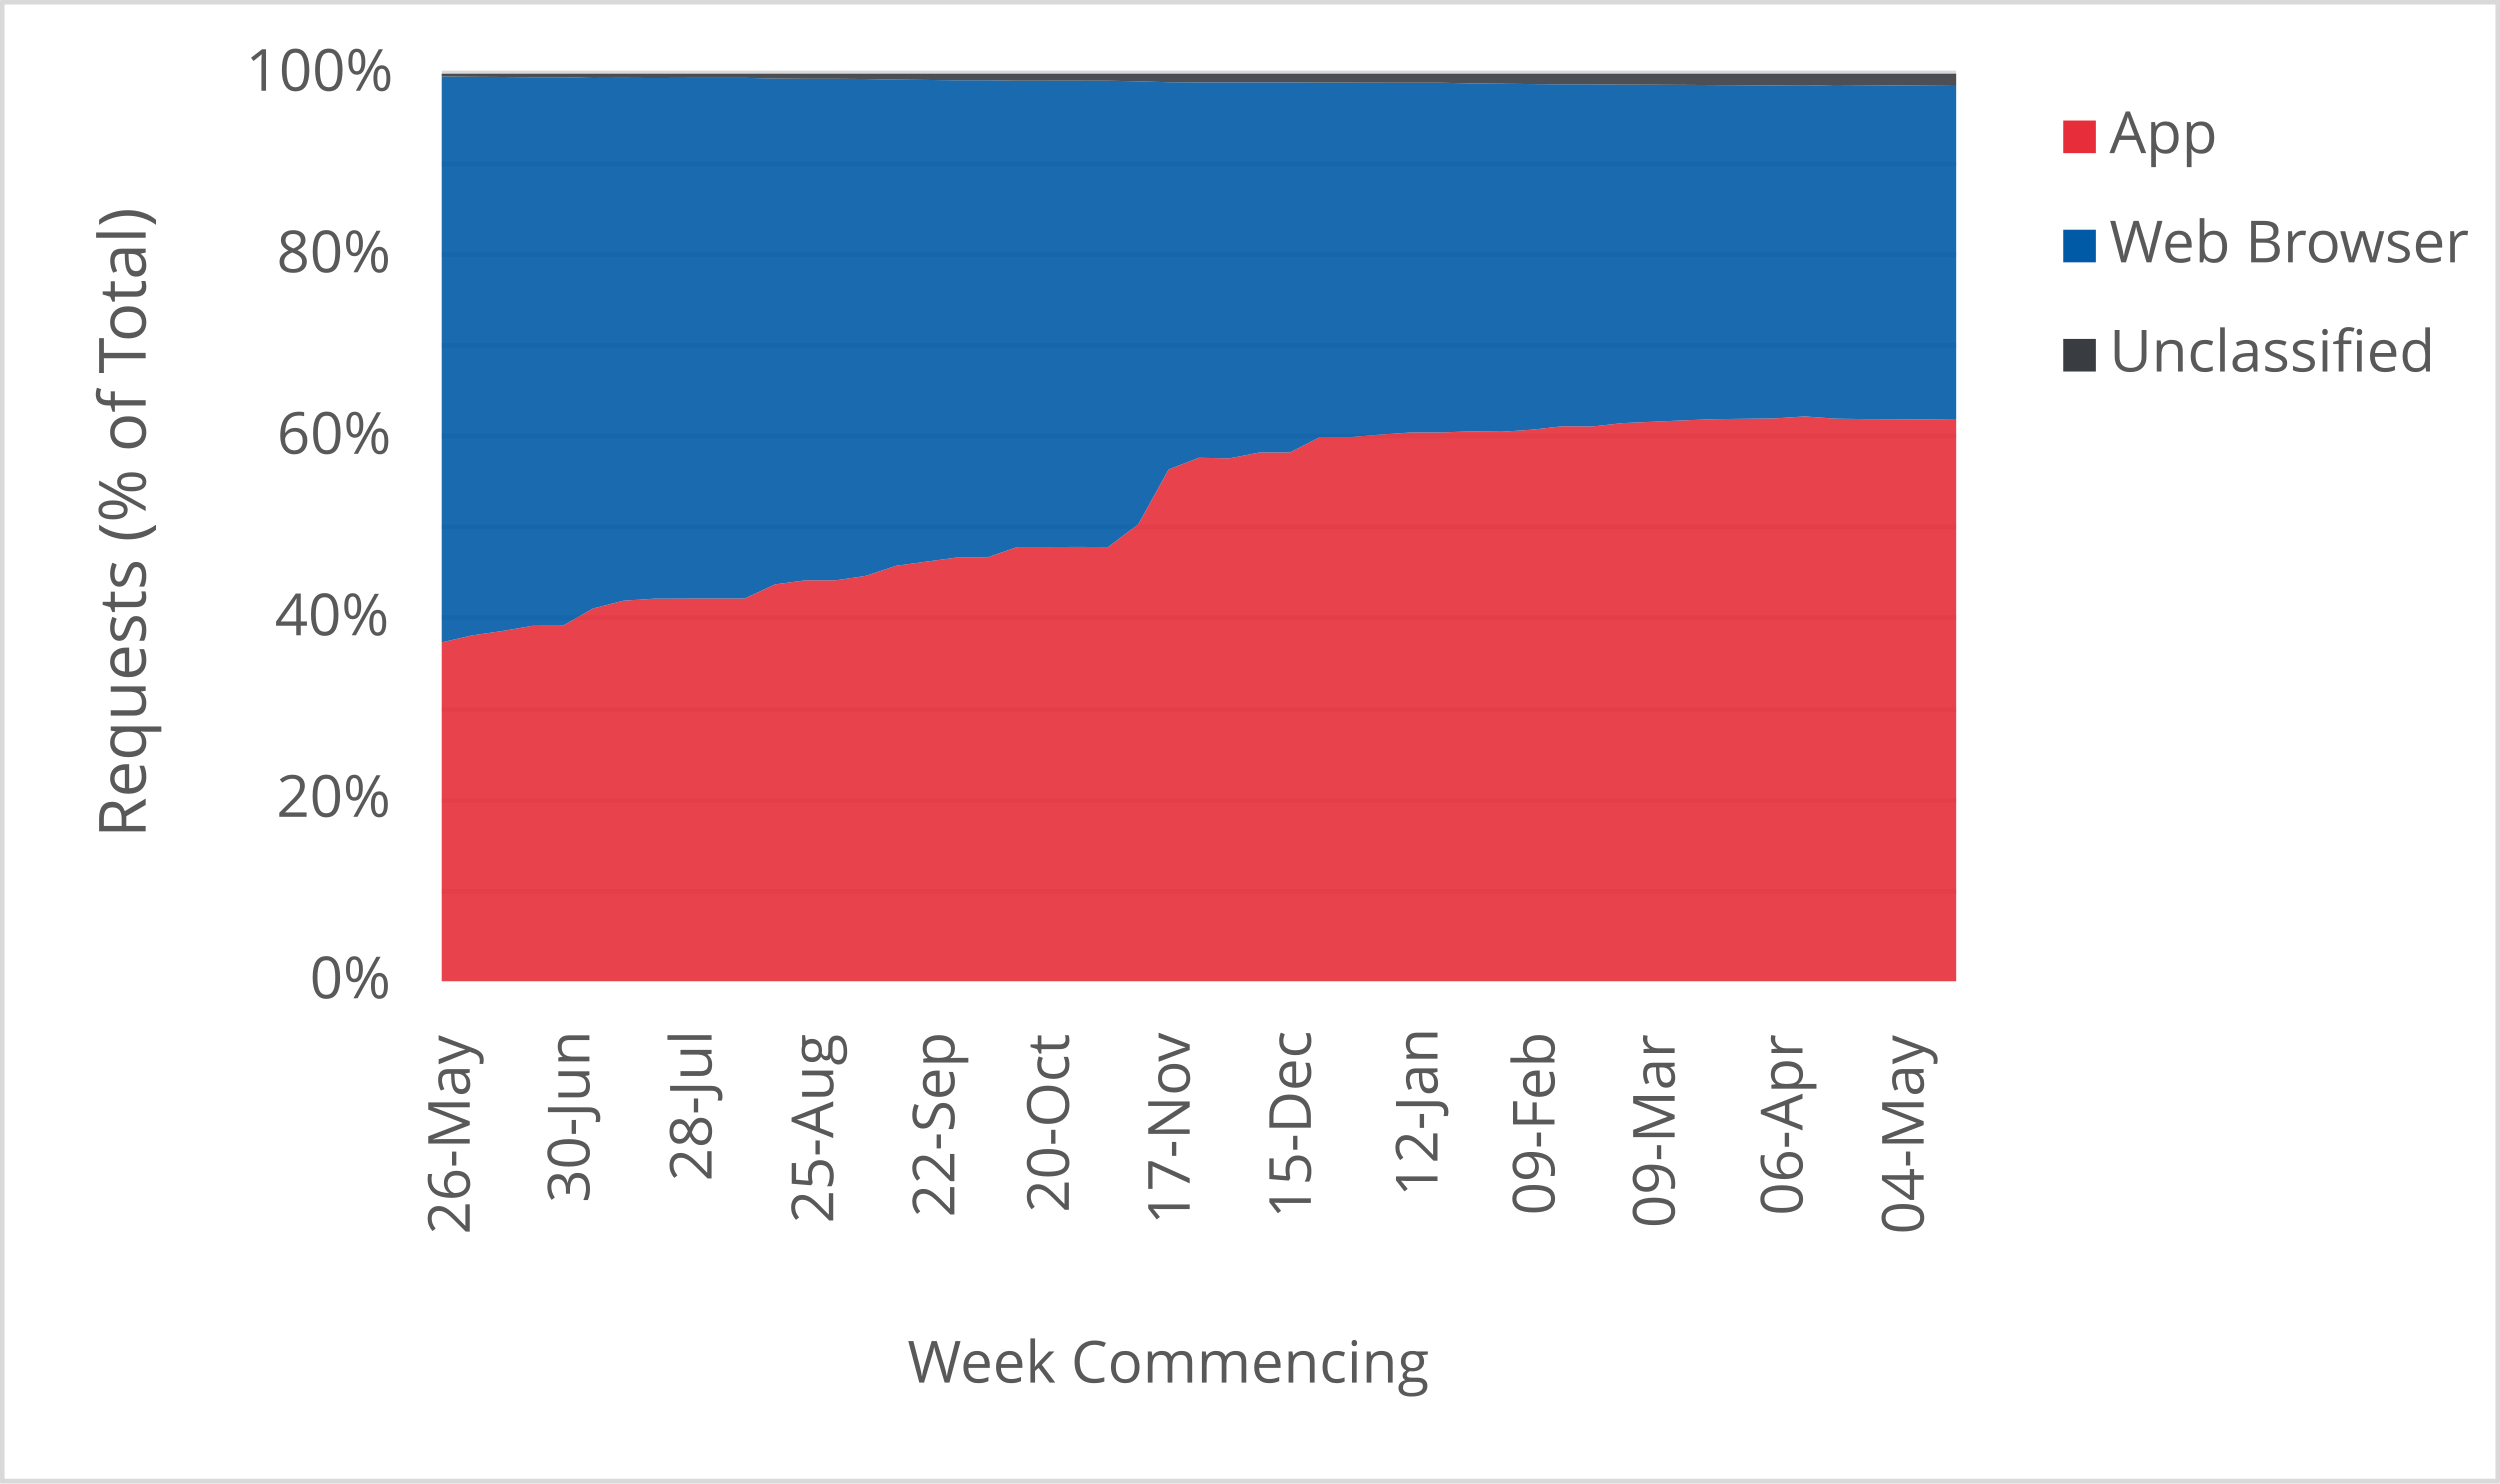
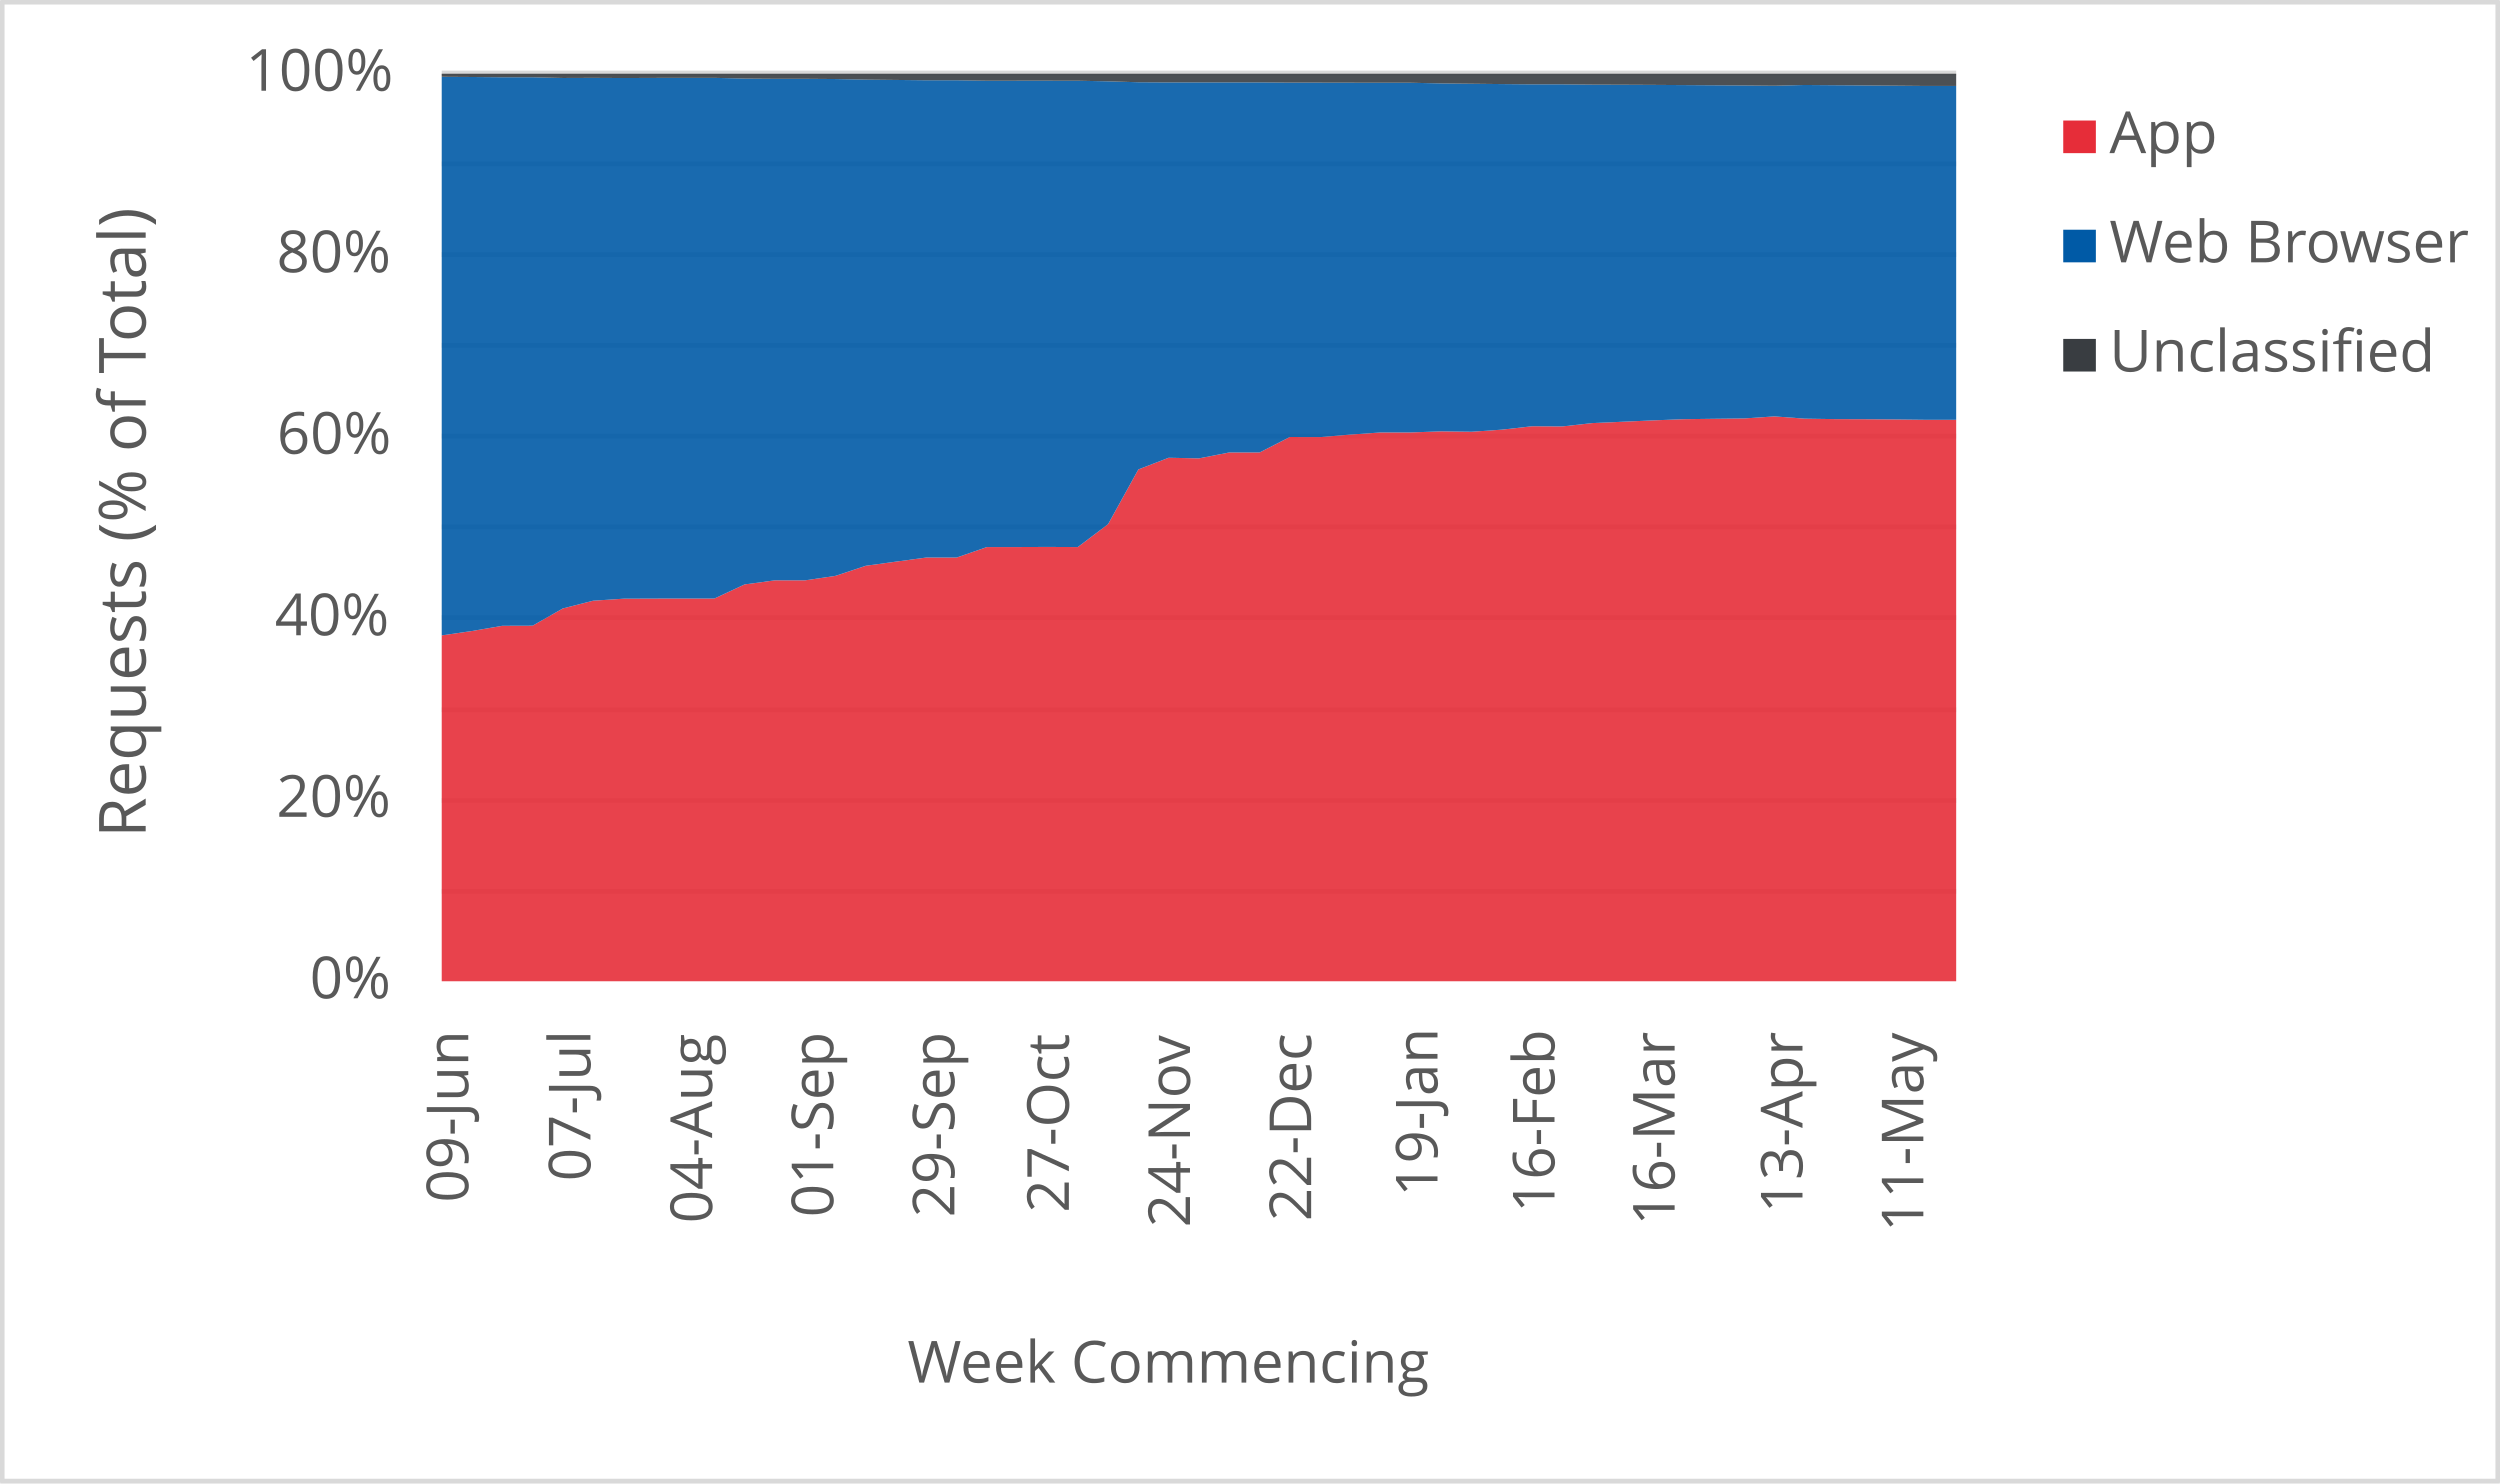
<svg xmlns="http://www.w3.org/2000/svg" width="1763" height="1046" xml:space="preserve" overflow="hidden">
  <defs>
    <clipPath id="clip0">
      <rect x="2917" y="346" width="1763" height="1046" />
    </clipPath>
  </defs>
  <g clip-path="url(#clip0)" transform="translate(-2917 -346)">
    <rect x="2918" y="347" width="1760" height="1043" fill="#FFFFFF" />
    <g>
      <path d="    M3228.5 974.532 4296.5 974.532    M3228.5 910.53 4296.5 910.53    M3228.5 846.528 4296.5 846.528    M3228.5 781.526 4296.5 781.526    M3228.5 717.524 4296.5 717.524    M3228.5 653.522 4296.5 653.522    M3228.5 589.52 4296.5 589.52    M3228.5 525.517 4296.5 525.517    M3228.5 461.515 4296.5 461.515    M3228.5 397.5 4296.5 397.5" stroke="#D9D9D9" stroke-width="3.438" stroke-linejoin="round" stroke-miterlimit="10" fill="none" />
    </g>
    <g>
      <path d="M 1038.5 4296.5 1038.5" stroke="#D9D9D9" stroke-width="3.438" stroke-linejoin="round" stroke-miterlimit="10" fill="none" fill-rule="evenodd" />
    </g>
    <g>
-       <text fill="#595959" font-family="Verdana,Open Sans,DejaVu Sans,sans-serif" font-weight="400" font-size="41" transform="matrix(6.12323e-17 -1 1 6.12323e-17 3248.269 1216.515)">26-May</text>
+       <text fill="#595959" font-family="Verdana,Open Sans,DejaVu Sans,sans-serif" font-weight="400" font-size="41" transform="matrix(6.12323e-17 -1 1 6.12323e-17 3247.218 1194.013)">09-Jun</text>
    </g>
    <g>
-       <text fill="#595959" font-family="Verdana,Open Sans,DejaVu Sans,sans-serif" font-weight="400" font-size="41" transform="matrix(6.12323e-17 -1 1 6.12323e-17 3332.658 1194.173)">30-Jun</text>
+       <text fill="#595959" font-family="Verdana,Open Sans,DejaVu Sans,sans-serif" font-weight="400" font-size="41" transform="matrix(6.12323e-17 -1 1 6.12323e-17 3333.369 1178.999)">07-Jul</text>
    </g>
    <g>
-       <text fill="#595959" font-family="Verdana,Open Sans,DejaVu Sans,sans-serif" font-weight="400" font-size="41" transform="matrix(6.12323e-17 -1 1 6.12323e-17 3418.809 1179.039)">28-Jul</text>
+       <text fill="#595959" font-family="Verdana,Open Sans,DejaVu Sans,sans-serif" font-weight="400" font-size="41" transform="matrix(6.12323e-17 -1 1 6.12323e-17 3419.169 1208.627)">04-Aug</text>
    </g>
    <g>
-       <text fill="#595959" font-family="Verdana,Open Sans,DejaVu Sans,sans-serif" font-weight="400" font-size="41" transform="matrix(6.12323e-17 -1 1 6.12323e-17 3504.589 1208.667)">25-Aug</text>
+       <text fill="#595959" font-family="Verdana,Open Sans,DejaVu Sans,sans-serif" font-weight="400" font-size="41" transform="matrix(6.12323e-17 -1 1 6.12323e-17 3504.609 1204.383)">01-Sep</text>
    </g>
    <g>
-       <text fill="#595959" font-family="Verdana,Open Sans,DejaVu Sans,sans-serif" font-weight="400" font-size="41" transform="matrix(6.12323e-17 -1 1 6.12323e-17 3590.029 1204.423)">22-Sep</text>
+       <text fill="#595959" font-family="Verdana,Open Sans,DejaVu Sans,sans-serif" font-weight="400" font-size="41" transform="matrix(6.12323e-17 -1 1 6.12323e-17 3590.029 1204.423)">29-Sep</text>
    </g>
    <g>
-       <text fill="#595959" font-family="Verdana,Open Sans,DejaVu Sans,sans-serif" font-weight="400" font-size="41" transform="matrix(6.12323e-17 -1 1 6.12323e-17 3670.765 1201.14)">20-Oct</text>
+       <text fill="#595959" font-family="Verdana,Open Sans,DejaVu Sans,sans-serif" font-weight="400" font-size="41" transform="matrix(6.12323e-17 -1 1 6.12323e-17 3670.765 1201.14)">27-Oct</text>
    </g>
    <g>
-       <text fill="#595959" font-family="Verdana,Open Sans,DejaVu Sans,sans-serif" font-weight="400" font-size="41" transform="matrix(6.12323e-17 -1 1 6.12323e-17 3755.974 1209.708)">17-Nov</text>
+       <text fill="#595959" font-family="Verdana,Open Sans,DejaVu Sans,sans-serif" font-weight="400" font-size="41" transform="matrix(6.12323e-17 -1 1 6.12323e-17 3756.185 1211.47)">24-Nov</text>
    </g>
    <g>
-       <text fill="#595959" font-family="Verdana,Open Sans,DejaVu Sans,sans-serif" font-weight="400" font-size="41" transform="matrix(6.12323e-17 -1 1 6.12323e-17 3841.414 1205.364)">15-Dec</text>
+       <text fill="#595959" font-family="Verdana,Open Sans,DejaVu Sans,sans-serif" font-weight="400" font-size="41" transform="matrix(6.12323e-17 -1 1 6.12323e-17 3841.625 1207.126)">22-Dec</text>
    </g>
    <g>
-       <text fill="#595959" font-family="Verdana,Open Sans,DejaVu Sans,sans-serif" font-weight="400" font-size="41" transform="matrix(6.12323e-17 -1 1 6.12323e-17 3930.718 1189.929)">12-Jan</text>
+       <text fill="#595959" font-family="Verdana,Open Sans,DejaVu Sans,sans-serif" font-weight="400" font-size="41" transform="matrix(6.12323e-17 -1 1 6.12323e-17 3930.718 1189.929)">19-Jan</text>
    </g>
    <g>
-       <text fill="#595959" font-family="Verdana,Open Sans,DejaVu Sans,sans-serif" font-weight="400" font-size="41" transform="matrix(6.12323e-17 -1 1 6.12323e-17 4013.235 1203.042)">09-Feb</text>
+       <text fill="#595959" font-family="Verdana,Open Sans,DejaVu Sans,sans-serif" font-weight="400" font-size="41" transform="matrix(6.12323e-17 -1 1 6.12323e-17 4013.235 1201.32)">16-Feb</text>
    </g>
    <g>
-       <text fill="#595959" font-family="Verdana,Open Sans,DejaVu Sans,sans-serif" font-weight="400" font-size="41" transform="matrix(6.12323e-17 -1 1 6.12323e-17 4097.965 1212.011)">09-Mar</text>
+       <text fill="#595959" font-family="Verdana,Open Sans,DejaVu Sans,sans-serif" font-weight="400" font-size="41" transform="matrix(6.12323e-17 -1 1 6.12323e-17 4097.945 1210.289)">16-Mar</text>
    </g>
    <g>
-       <text fill="#595959" font-family="Verdana,Open Sans,DejaVu Sans,sans-serif" font-weight="400" font-size="41" transform="matrix(6.12323e-17 -1 1 6.12323e-17 4188.129 1203.262)">06-Apr</text>
+       <text fill="#595959" font-family="Verdana,Open Sans,DejaVu Sans,sans-serif" font-weight="400" font-size="41" transform="matrix(6.12323e-17 -1 1 6.12323e-17 4188.109 1201.541)">13-Apr</text>
    </g>
    <g>
-       <text fill="#595959" font-family="Verdana,Open Sans,DejaVu Sans,sans-serif" font-weight="400" font-size="41" transform="matrix(6.12323e-17 -1 1 6.12323e-17 4273.569 1216.475)">04-May</text>
+       <text fill="#595959" font-family="Verdana,Open Sans,DejaVu Sans,sans-serif" font-weight="400" font-size="41" transform="matrix(6.12323e-17 -1 1 6.12323e-17 4273.339 1214.753)">11-May</text>
    </g>
    <g>
      <text fill="#595959" font-family="Verdana,Open Sans,DejaVu Sans,sans-serif" font-weight="400" font-size="41" transform="matrix(1 0 0 1 3135.448 1050)">0%</text>
    </g>
    <g>
      <text fill="#595959" font-family="Verdana,Open Sans,DejaVu Sans,sans-serif" font-weight="400" font-size="41" transform="matrix(1 0 0 1 3111.965 922)">20%</text>
    </g>
    <g>
      <text fill="#595959" font-family="Verdana,Open Sans,DejaVu Sans,sans-serif" font-weight="400" font-size="41" transform="matrix(1 0 0 1 3110.824 794)">40%</text>
    </g>
    <g>
      <text fill="#595959" font-family="Verdana,Open Sans,DejaVu Sans,sans-serif" font-weight="400" font-size="41" transform="matrix(1 0 0 1 3112.306 666)">60%</text>
    </g>
    <g>
      <text fill="#595959" font-family="Verdana,Open Sans,DejaVu Sans,sans-serif" font-weight="400" font-size="41" transform="matrix(1 0 0 1 3112.045 538)">80%</text>
    </g>
    <g>
      <text fill="#595959" font-family="Verdana,Open Sans,DejaVu Sans,sans-serif" font-weight="400" font-size="41" transform="matrix(1 0 0 1 3090.284 410)">100%</text>
    </g>
    <g>
      <text fill="#595959" font-family="Verdana,Open Sans,DejaVu Sans,sans-serif" font-weight="400" font-size="41" transform="matrix(1 0 0 1 3556.971 1321)">Week Commencing</text>
    </g>
    <g>
      <text fill="#595959" font-family="Verdana,Open Sans,DejaVu Sans,sans-serif" font-weight="400" font-size="46" transform="matrix(6.12323e-17 -1 1 6.12323e-17 3019.73 936.7666)">Requests (% of Total)</text>
    </g>
    <rect x="2918.5" y="347.5" width="1760" height="1043" stroke="#D9D9D9" stroke-width="3.438" stroke-linejoin="round" stroke-miterlimit="10" fill="none" />
    <g>
-       <path d="M3228.5 1038 3249.86 1038 3271.22 1038 3292.58 1038 3313.94 1038 3335.3 1038 3356.66 1038 3378.02 1038 3399.38 1038 3420.74 1038 3442.1 1038 3463.46 1038 3484.82 1038 3506.18 1038 3527.54 1038 3548.9 1038 3570.26 1038 3591.62 1038 3612.98 1038 3634.34 1038 3655.7 1038 3677.06 1038 3698.42 1038 3719.78 1038 3741.14 1038 3762.5 1038 3783.86 1038 3805.22 1038 3826.58 1038 3847.94 1038 3869.3 1038 3890.66 1038 3912.02 1038 3933.38 1038 3954.74 1038 3976.1 1038 3997.46 1038 4018.82 1038 4040.18 1038 4061.54 1038 4082.9 1038 4104.26 1038 4125.62 1038 4146.98 1038 4168.34 1038 4189.7 1038 4211.06 1038 4232.42 1038 4253.78 1038 4275.14 1038 4296.5 1038 4296.5 642.04 4275.14 641.788 4253.78 641.639 4232.42 641.558 4211.06 641.24 4189.7 639.643 4168.34 641.083 4146.98 641.327 4125.62 641.615 4104.26 642.444 4082.9 643.401 4061.54 644.334 4040.18 646.712 4018.82 646.595 3997.46 648.996 3976.1 650.458 3954.74 650.183 3933.38 650.951 3912.02 650.969 3890.66 652.452 3869.3 654.244 3847.94 654.178 3826.58 665.101 3805.22 665.069 3783.86 669.251 3762.5 668.802 3741.14 677.031 3719.78 715.633 3698.42 731.79 3677.06 731.695 3655.7 731.781 3634.34 731.771 3612.98 739.179 3591.62 739.172 3570.26 742.046 3548.9 744.982 3527.54 752.092 3506.18 755.239 3484.82 755.25 3463.46 758.13 3442.1 768.087 3420.74 768.062 3399.38 768.117 3378.02 768.202 3356.66 769.607 3335.3 775.05 3313.94 787.236 3292.58 787.309 3271.22 790.965 3249.86 794.081 3228.5 798.971 3228.5 1038Z" fill="#e62d39" opacity="0.9" />
+       <path d="M3228.5 1038 3249.86 1038 3271.22 1038 3292.58 1038 3313.94 1038 3335.3 1038 3356.66 1038 3378.02 1038 3399.38 1038 3420.74 1038 3442.1 1038 3463.46 1038 3484.82 1038 3506.18 1038 3527.54 1038 3548.9 1038 3570.26 1038 3591.62 1038 3612.98 1038 3634.34 1038 3655.7 1038 3677.06 1038 3698.42 1038 3719.78 1038 3741.14 1038 3762.5 1038 3783.86 1038 3805.22 1038 3826.58 1038 3847.94 1038 3869.3 1038 3890.66 1038 3912.02 1038 3933.38 1038 3954.74 1038 3976.1 1038 3997.46 1038 4018.82 1038 4040.18 1038 4061.54 1038 4082.9 1038 4104.26 1038 4125.62 1038 4146.98 1038 4168.34 1038 4189.7 1038 4211.06 1038 4232.42 1038 4253.78 1038 4275.14 1038 4296.5 1038 4296.5 642.031 4275.14 642.04 4253.78 641.788 4232.42 641.639 4211.06 641.558 4189.7 641.24 4168.34 639.643 4146.98 641.083 4125.62 641.327 4104.26 641.615 4082.9 642.444 4061.54 643.401 4040.18 644.334 4018.82 646.712 3997.46 646.595 3976.1 648.996 3954.74 650.458 3933.38 650.183 3912.02 650.951 3890.66 650.969 3869.3 652.452 3847.94 654.244 3826.58 654.178 3805.22 665.101 3783.86 665.069 3762.5 669.251 3741.14 668.802 3719.78 677.031 3698.42 715.633 3677.06 731.79 3655.7 731.695 3634.34 731.781 3612.98 731.771 3591.62 739.179 3570.26 739.172 3548.9 742.046 3527.54 744.982 3506.18 752.092 3484.82 755.239 3463.46 755.25 3442.1 758.13 3420.74 768.087 3399.38 768.062 3378.02 768.117 3356.66 768.202 3335.3 769.607 3313.94 775.05 3292.58 787.236 3271.22 787.309 3249.86 790.965 3228.5 794.081 3228.5 1038Z" fill="#e62d39" opacity="0.9" />
    </g>
    <g>
-       <path d="M3228.5 798.971 3249.86 794.081 3271.22 790.965 3292.58 787.309 3313.94 787.236 3335.3 775.05 3356.66 769.607 3378.02 768.202 3399.38 768.117 3420.74 768.062 3442.1 768.087 3463.46 758.13 3484.82 755.25 3506.18 755.239 3527.54 752.092 3548.9 744.982 3570.26 742.046 3591.62 739.172 3612.98 739.179 3634.34 731.771 3655.7 731.781 3677.06 731.695 3698.42 731.79 3719.78 715.633 3741.14 677.031 3762.5 668.802 3783.86 669.251 3805.22 665.069 3826.58 665.101 3847.94 654.178 3869.3 654.244 3890.66 652.452 3912.02 650.969 3933.38 650.951 3954.74 650.183 3976.1 650.458 3997.46 648.996 4018.82 646.595 4040.18 646.712 4061.54 644.334 4082.9 643.401 4104.26 642.444 4125.62 641.615 4146.98 641.327 4168.34 641.083 4189.7 639.643 4211.06 641.24 4232.42 641.558 4253.78 641.639 4275.14 641.788 4296.5 642.04 4296.5 406.616 4275.14 406.42 4253.78 406.258 4232.42 406.102 4211.06 405.923 4189.7 406.48 4168.34 406.278 4146.98 406.148 4125.62 406.001 4104.26 405.858 4082.9 405.758 4061.54 405.689 4040.18 405.485 4018.82 405.491 3997.46 405.287 3976.1 405.054 3954.74 404.827 3933.38 404.36 3912.02 404.361 3890.66 404.313 3869.3 404.269 3847.94 404.255 3826.58 404.101 3805.22 404.099 3783.86 404.096 3762.5 404.129 3741.14 403.996 3719.78 403.349 3698.42 402.925 3677.06 402.907 3655.7 402.909 3634.34 402.93 3612.98 402.603 3591.62 402.61 3570.26 402.372 3548.9 402.145 3527.54 401.736 3506.18 401.57 3484.82 401.571 3463.46 401.408 3442.1 400.892 3420.74 400.889 3399.38 400.939 3378.02 401.027 3356.66 400.909 3335.3 400.992 3313.94 400.488 3292.58 400.496 3271.22 400.292 3249.86 400.158 3228.5 399.929 3228.5 798.971Z" fill="#005aa6" opacity="0.9" />
+       <path d="M3228.5 794.081 3249.86 790.965 3271.22 787.309 3292.58 787.236 3313.94 775.05 3335.3 769.607 3356.66 768.202 3378.02 768.117 3399.38 768.062 3420.74 768.087 3442.1 758.13 3463.46 755.25 3484.82 755.239 3506.18 752.092 3527.54 744.982 3548.9 742.046 3570.26 739.172 3591.62 739.179 3612.98 731.771 3634.34 731.781 3655.7 731.695 3677.06 731.79 3698.42 715.633 3719.78 677.031 3741.14 668.802 3762.5 669.251 3783.86 665.069 3805.22 665.101 3826.58 654.178 3847.94 654.244 3869.3 652.452 3890.66 650.969 3912.02 650.951 3933.38 650.183 3954.74 650.458 3976.1 648.996 3997.46 646.595 4018.82 646.712 4040.18 644.334 4061.54 643.401 4082.9 642.444 4104.26 641.615 4125.62 641.327 4146.98 641.083 4168.34 639.643 4189.7 641.24 4211.06 641.558 4232.42 641.639 4253.78 641.788 4275.14 642.04 4296.5 642.031 4296.5 406.613 4275.14 406.616 4253.78 406.42 4232.42 406.258 4211.06 406.102 4189.7 405.923 4168.34 406.48 4146.98 406.278 4125.62 406.148 4104.26 406.001 4082.9 405.858 4061.54 405.758 4040.18 405.689 4018.82 405.485 3997.46 405.491 3976.1 405.287 3954.74 405.054 3933.38 404.827 3912.02 404.36 3890.66 404.361 3869.3 404.313 3847.94 404.269 3826.58 404.255 3805.22 404.101 3783.86 404.099 3762.5 404.096 3741.14 404.129 3719.78 403.996 3698.42 403.349 3677.06 402.925 3655.7 402.907 3634.34 402.909 3612.98 402.93 3591.62 402.603 3570.26 402.61 3548.9 402.372 3527.54 402.145 3506.18 401.736 3484.82 401.57 3463.46 401.571 3442.1 401.408 3420.74 400.892 3399.38 400.889 3378.02 400.939 3356.66 401.027 3335.3 400.909 3313.94 400.992 3292.58 400.488 3271.22 400.496 3249.86 400.292 3228.5 400.158 3228.5 794.081Z" fill="#005aa6" opacity="0.9" />
    </g>
    <g>
-       <path d="M3228.5 399.929 3249.86 400.158 3271.22 400.292 3292.58 400.496 3313.94 400.488 3335.3 400.992 3356.66 400.909 3378.02 401.027 3399.38 400.939 3420.74 400.889 3442.1 400.892 3463.46 401.408 3484.82 401.571 3506.18 401.57 3527.54 401.736 3548.9 402.145 3570.26 402.372 3591.62 402.61 3612.98 402.603 3634.34 402.93 3655.7 402.909 3677.06 402.907 3698.42 402.925 3719.78 403.349 3741.14 403.996 3762.5 404.129 3783.86 404.096 3805.22 404.099 3826.58 404.101 3847.94 404.255 3869.3 404.269 3890.66 404.313 3912.02 404.361 3933.38 404.36 3954.74 404.827 3976.1 405.054 3997.46 405.287 4018.82 405.491 4040.18 405.485 4061.54 405.689 4082.9 405.758 4104.26 405.858 4125.62 406.001 4146.98 406.148 4168.34 406.278 4189.7 406.48 4211.06 405.923 4232.42 406.102 4253.78 406.258 4275.14 406.42 4296.5 406.616 4296.5 398 4275.14 398 4253.78 398 4232.42 398 4211.06 398 4189.7 398 4168.34 398 4146.98 398 4125.62 398 4104.26 398 4082.9 398 4061.54 398 4040.18 398 4018.82 398 3997.46 398 3976.1 398 3954.74 398 3933.38 398 3912.02 398 3890.66 398 3869.3 398 3847.94 398 3826.58 398 3805.22 398 3783.86 398 3762.5 398 3741.14 398 3719.78 398 3698.42 398 3677.06 398 3655.7 398 3634.34 398 3612.98 398 3591.62 398 3570.26 398 3548.9 398 3527.54 398 3506.18 398 3484.82 398 3463.46 398 3442.1 398 3420.74 398 3399.38 398 3378.02 398 3356.66 398 3335.3 398 3313.94 398 3292.58 398 3271.22 398 3249.86 398 3228.5 398 3228.5 399.929Z" fill="#393d41" opacity="0.9" />
+       <path d="M3228.5 400.158 3249.86 400.292 3271.22 400.496 3292.58 400.488 3313.94 400.992 3335.3 400.909 3356.66 401.027 3378.02 400.939 3399.38 400.889 3420.74 400.892 3442.1 401.408 3463.46 401.571 3484.82 401.57 3506.18 401.736 3527.54 402.145 3548.9 402.372 3570.26 402.61 3591.62 402.603 3612.98 402.93 3634.34 402.909 3655.7 402.907 3677.06 402.925 3698.42 403.349 3719.78 403.996 3741.14 404.129 3762.5 404.096 3783.86 404.099 3805.22 404.101 3826.58 404.255 3847.94 404.269 3869.3 404.313 3890.66 404.361 3912.02 404.36 3933.38 404.827 3954.74 405.054 3976.1 405.287 3997.46 405.491 4018.82 405.485 4040.18 405.689 4061.54 405.758 4082.9 405.858 4104.26 406.001 4125.62 406.148 4146.98 406.278 4168.34 406.48 4189.7 405.923 4211.06 406.102 4232.42 406.258 4253.78 406.42 4275.14 406.616 4296.5 406.613 4296.5 398 4275.14 398 4253.78 398 4232.42 398 4211.06 398 4189.7 398 4168.34 398 4146.98 398 4125.62 398 4104.26 398 4082.9 398 4061.54 398 4040.18 398 4018.82 398 3997.46 398 3976.1 398 3954.74 398 3933.38 398 3912.02 398 3890.66 398 3869.3 398 3847.94 398 3826.58 398 3805.22 398 3783.86 398 3762.5 398 3741.14 398 3719.78 398 3698.42 398 3677.06 398 3655.7 398 3634.34 398 3612.98 398 3591.62 398 3570.26 398 3548.9 398 3527.54 398 3506.18 398 3484.82 398 3463.46 398 3442.1 398 3420.74 398 3399.38 398 3378.02 398 3356.66 398 3335.3 398 3313.94 398 3292.58 398 3271.22 398 3249.86 398 3228.5 398 3228.5 400.158Z" fill="#393d41" opacity="0.9" />
    </g>
    <g>
      <rect x="4372" y="431" width="23" height="23" fill="#e62d39" />
    </g>
    <g>
      <text fill="#595959" font-family="Verdana,Open Sans,DejaVu Sans,sans-serif" font-weight="400" font-size="41" transform="matrix(1 0 0 1 4404.56 454)">App</text>
    </g>
    <g>
      <rect x="4372" y="508" width="23" height="23" fill="#005aa6" />
    </g>
    <g>
      <text fill="#595959" font-family="Verdana,Open Sans,DejaVu Sans,sans-serif" font-weight="400" font-size="41" transform="matrix(1 0 0 1 4404.56 531)">Web Browser</text>
    </g>
    <g>
      <rect x="4372" y="585" width="23" height="23" fill="#393d41" />
    </g>
    <g>
      <text fill="#595959" font-family="Verdana,Open Sans,DejaVu Sans,sans-serif" font-weight="400" font-size="41" transform="matrix(1 0 0 1 4404.56 608)">Unclassified</text>
    </g>
  </g>
</svg>
